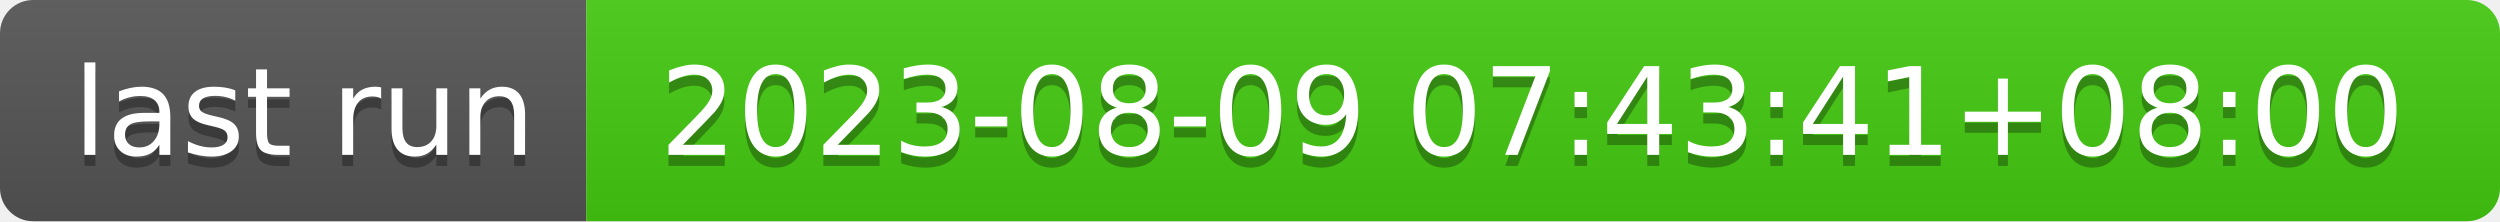
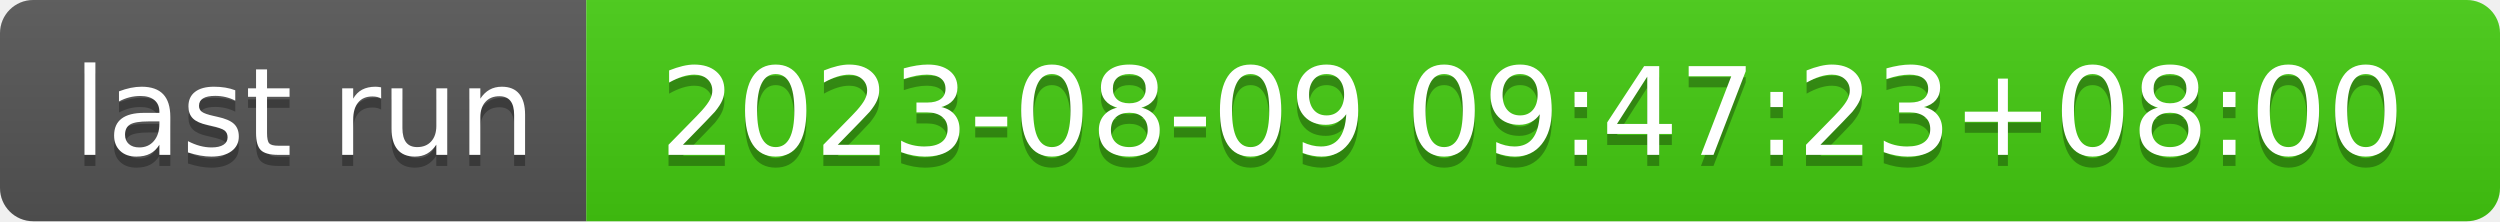
- <svg xmlns="http://www.w3.org/2000/svg" width="226" height="20" role="img" aria-label="last run: 2023-08-09 07:43:41+08:00">
+ <svg xmlns="http://www.w3.org/2000/svg" width="226" height="20" role="img" aria-label="last run: 2023-08-09 09:47:23+08:00">
  <linearGradient id="s" x2="0" y2="100%">
    <stop offset="0" stop-color="#bbb" stop-opacity=".1" />
    <stop offset="1" stop-opacity=".1" />
  </linearGradient>
  <clipPath id="r">
    <rect width="226" height="20" rx="3" fill="#fff" />
  </clipPath>
  <g clip-path="url(#r)">
    <rect width="53" height="20" fill="#555" />
    <rect x="53" width="173" height="20" fill="#4c1" />
    <rect width="226" height="20" fill="url(#s)" />
  </g>
  <g fill="#fff" text-anchor="middle" font-family="Verdana,Geneva,DejaVu Sans,sans-serif" text-rendering="geometricPrecision" font-size="110">
    <text aria-hidden="true" x="275" y="150" fill="#010101" fill-opacity=".3" transform="scale(.1)" textLength="430">last run</text>
    <text x="275" y="140" transform="scale(.1)" fill="#fff" textLength="430">last run</text>
-     <text aria-hidden="true" x="1385" y="150" fill="#010101" fill-opacity=".3" transform="scale(.1)" textLength="1630">2023-08-09 07:43:41+08:00</text>
-     <text x="1385" y="140" transform="scale(.1)" fill="#fff" textLength="1630">2023-08-09 07:43:41+08:00</text>
+     <text aria-hidden="true" x="1385" y="150" fill="#010101" fill-opacity=".3" transform="scale(.1)" textLength="1630">2023-08-09 09:47:23+08:00</text>
+     <text x="1385" y="140" transform="scale(.1)" fill="#fff" textLength="1630">2023-08-09 09:47:23+08:00</text>
  </g>
</svg>
